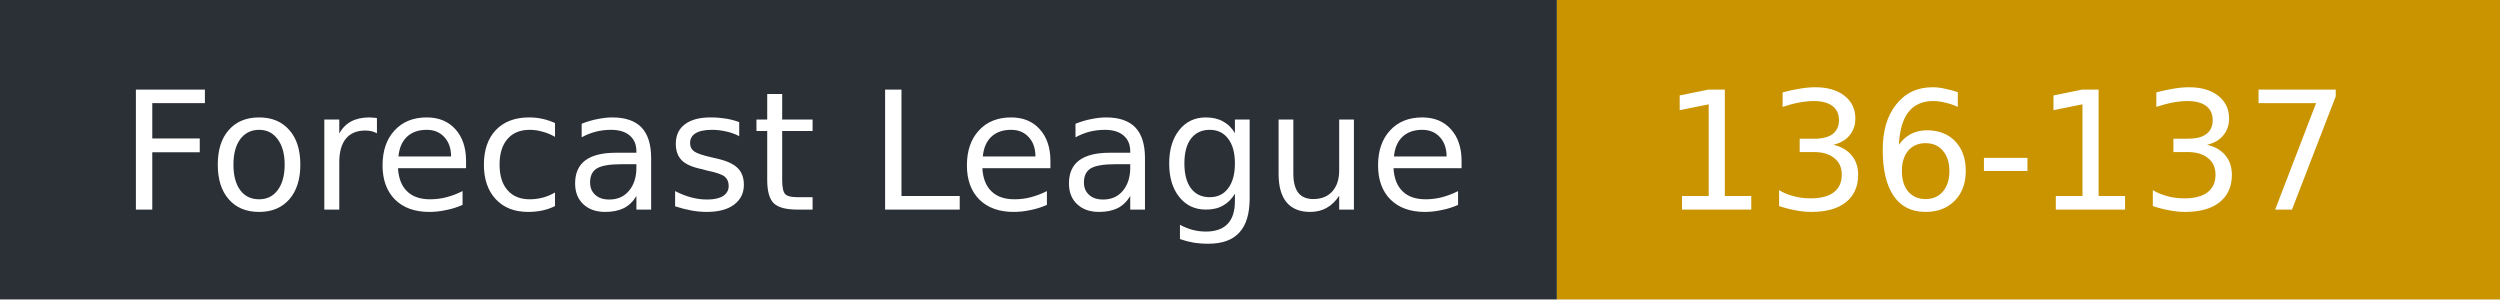
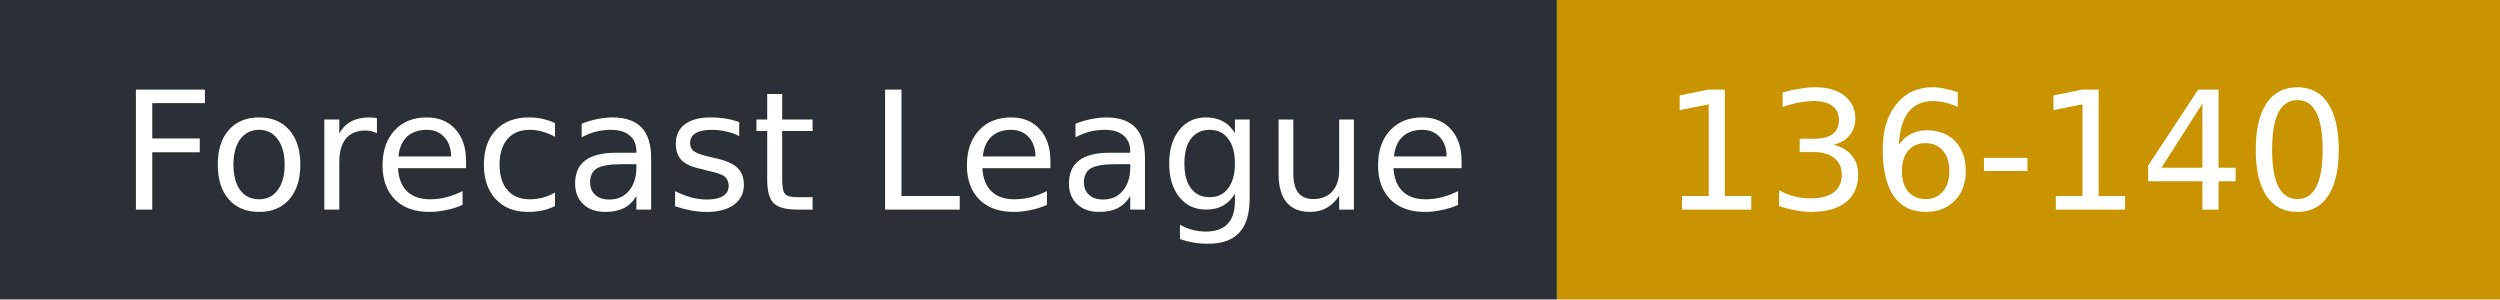
- <svg xmlns="http://www.w3.org/2000/svg" width="167" height="20" role="img" aria-label="Forecast League: 136-137">
+ <svg xmlns="http://www.w3.org/2000/svg" width="167" height="20" role="img" aria-label="Forecast League: 136-140">
  <rect width="104" height="20" fill="#2b2f36" />
  <rect x="104" width="63" height="20" fill="#c99400" />
  <g fill="#fff" font-family="Verdana,DejaVu Sans,sans-serif" font-size="11">
    <text x="8" y="14">Forecast League</text>
-     <text x="111" y="14">136-137</text>
+     <text x="111" y="14">136-140</text>
  </g>
</svg>
